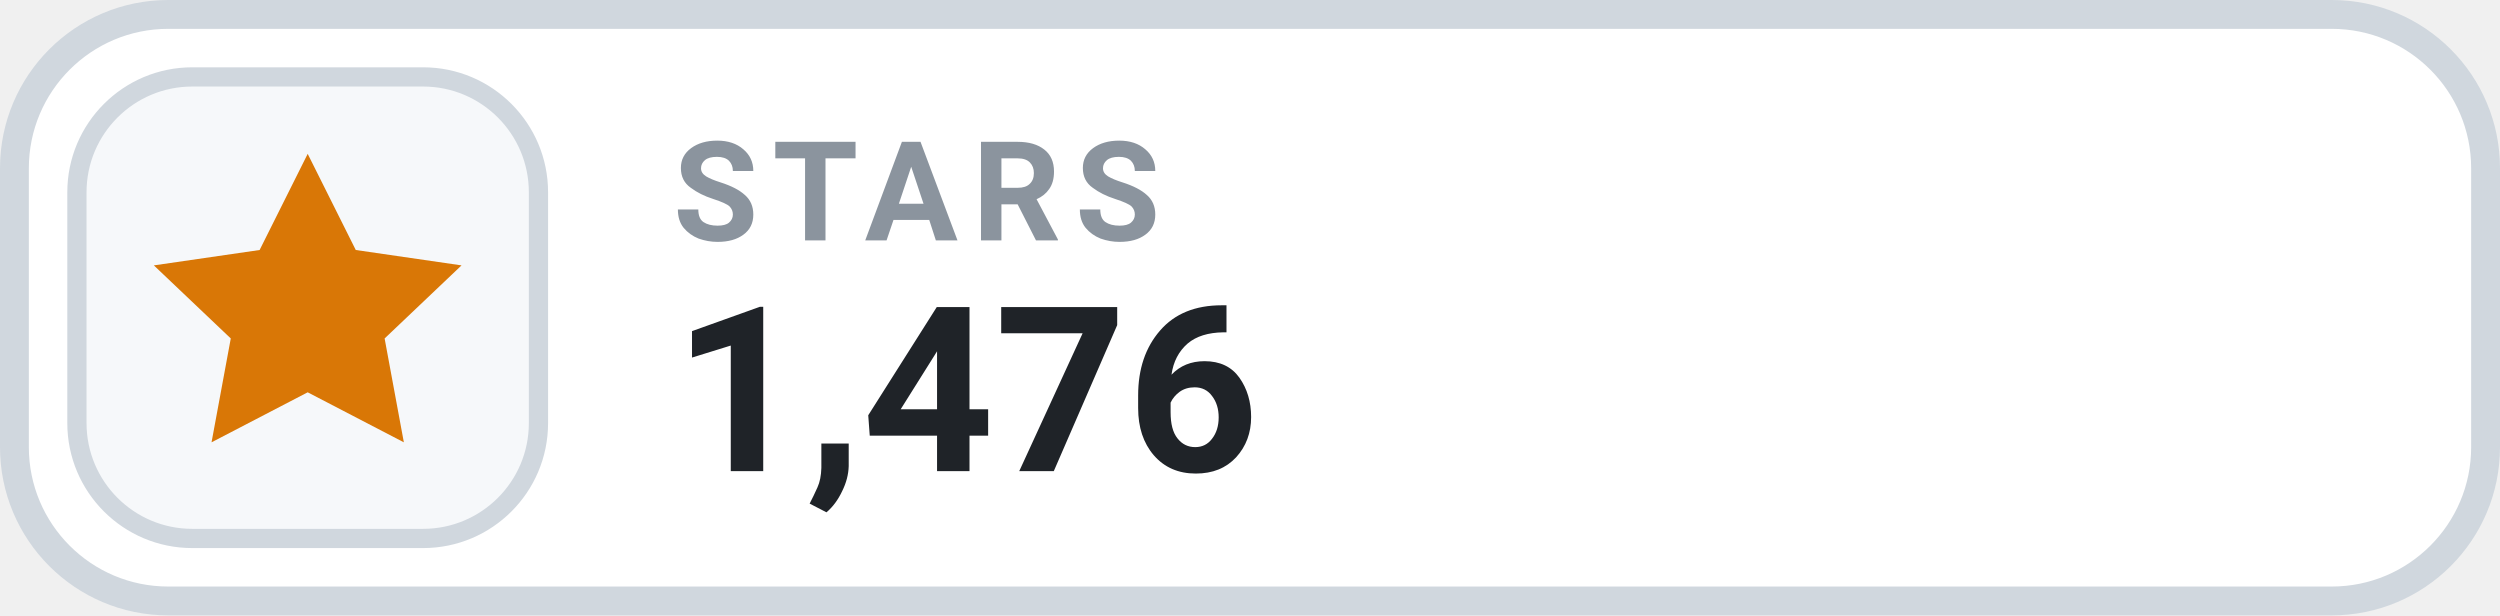
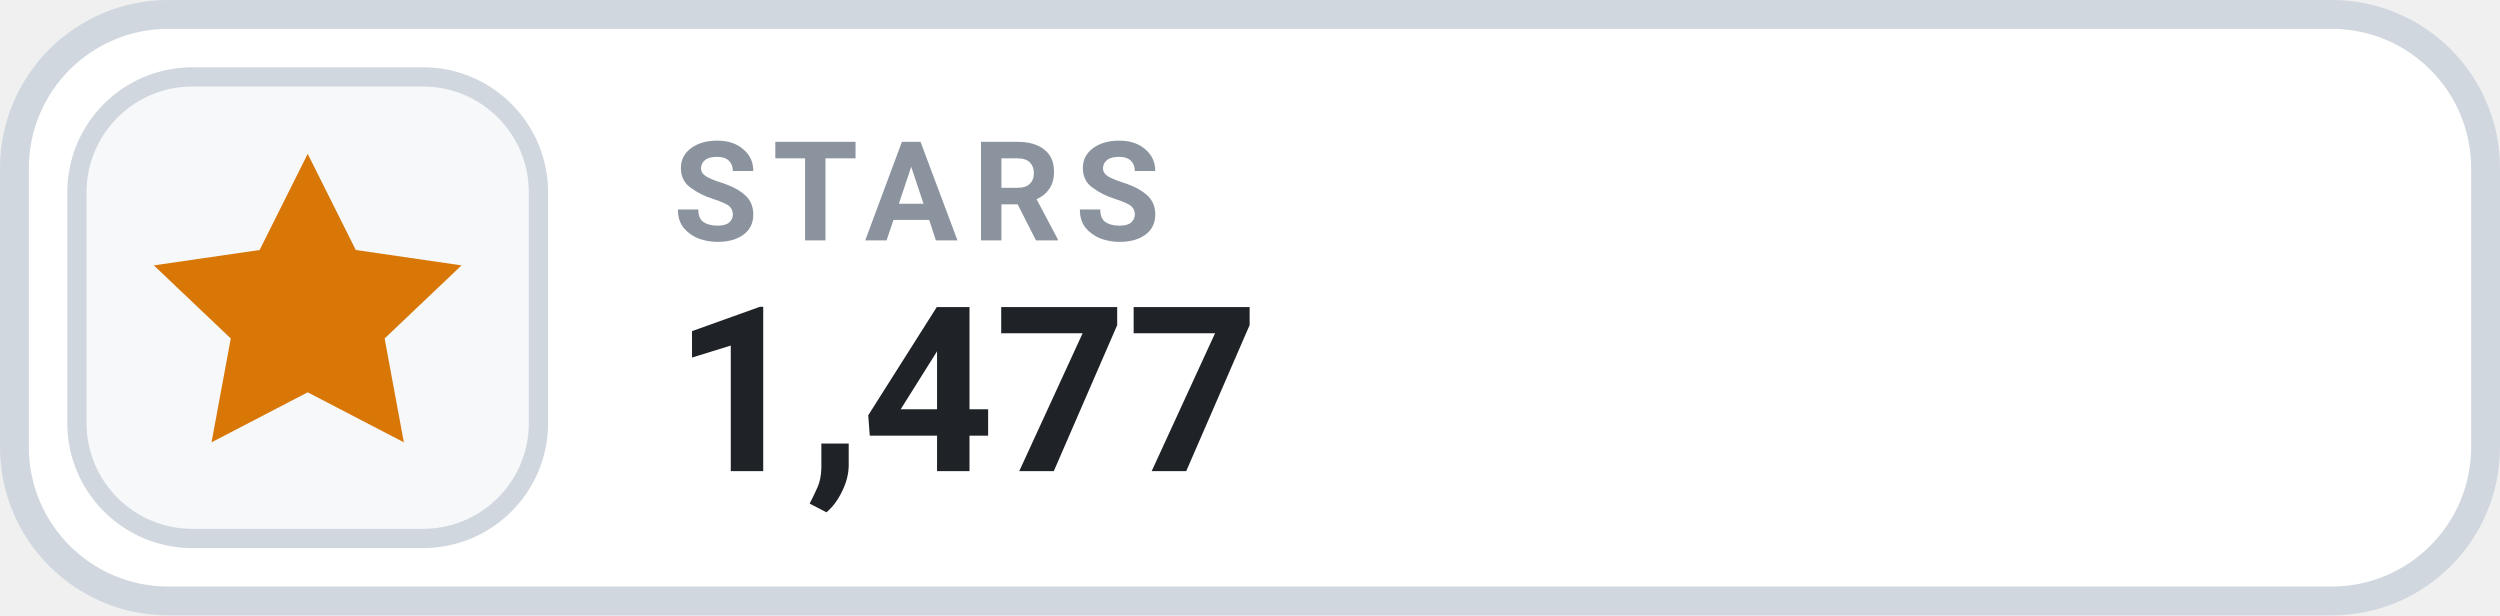
- <svg xmlns="http://www.w3.org/2000/svg" width="130" height="32" viewBox="0 0 130 32" role="img" aria-label="STARS 1,476">
+ <svg xmlns="http://www.w3.org/2000/svg" width="130" height="32" viewBox="0 0 130 32" role="img" aria-label="STARS 1,477">
  <rect x=".75" y=".75" width="128.5" height="30.5" rx="8" fill="#FFFFFF" stroke="#D0D7DE" stroke-width="1.5" />
  <rect x="4" y="4" width="24" height="24" rx="6" fill="#F6F8FA" stroke="#D0D7DE" stroke-width="1" />
  <g transform="translate(16 16)" style="color:#D97706;">
    <path d="M0 -8 l2.5 5 5.5 .8 -4 3.8 1 5.4 -5 -2.6 -5 2.6 1 -5.4 -4 -3.8 5.5 -.8 Z" fill="currentColor" />
  </g>
  <text x="35" y="12.5" fill="#8B949E" font-family="-apple-system,BlinkMacSystemFont,'Segoe UI',Roboto,Helvetica,Arial,sans-serif" font-size="7.2" font-weight="700" letter-spacing=".75">STARS</text>
-   <text x="35" y="24.5" fill="#1F2328" font-family="-apple-system,BlinkMacSystemFont,'Segoe UI',Roboto,Helvetica,Arial,sans-serif" font-size="12" font-weight="700">1,476</text>
+   <text x="35" y="24.5" fill="#1F2328" font-family="-apple-system,BlinkMacSystemFont,'Segoe UI',Roboto,Helvetica,Arial,sans-serif" font-size="12" font-weight="700">1,477</text>
</svg>
